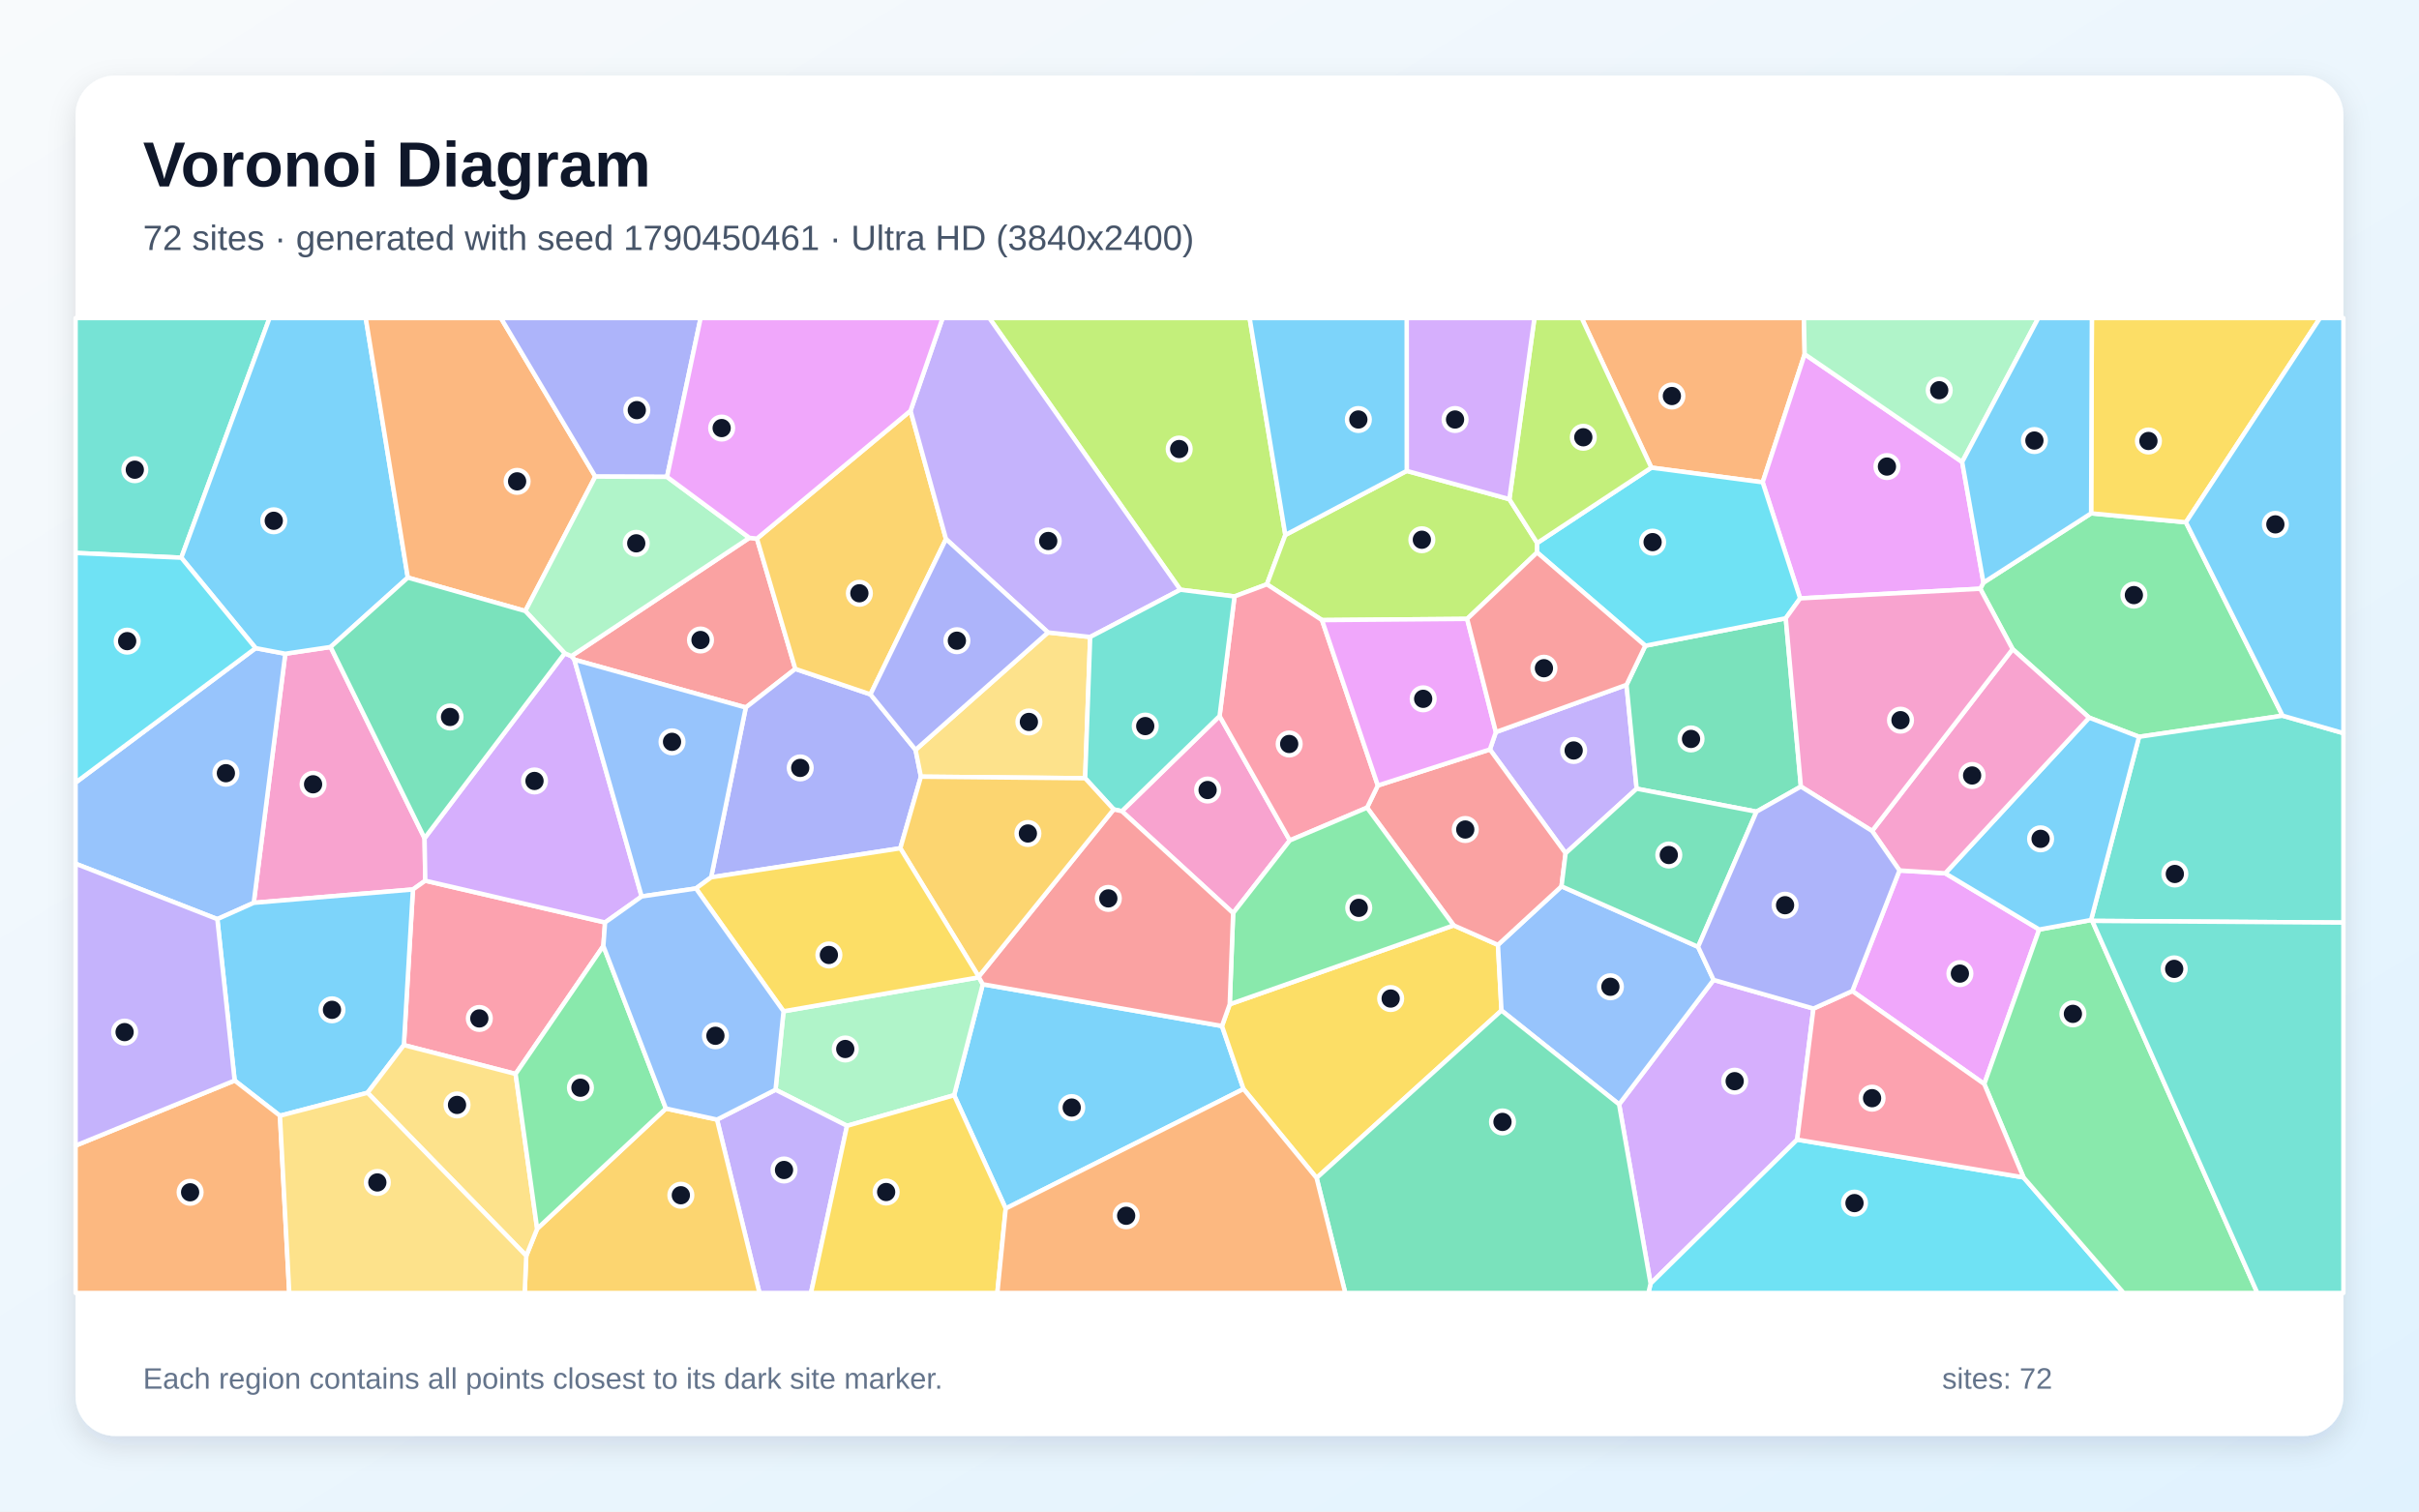
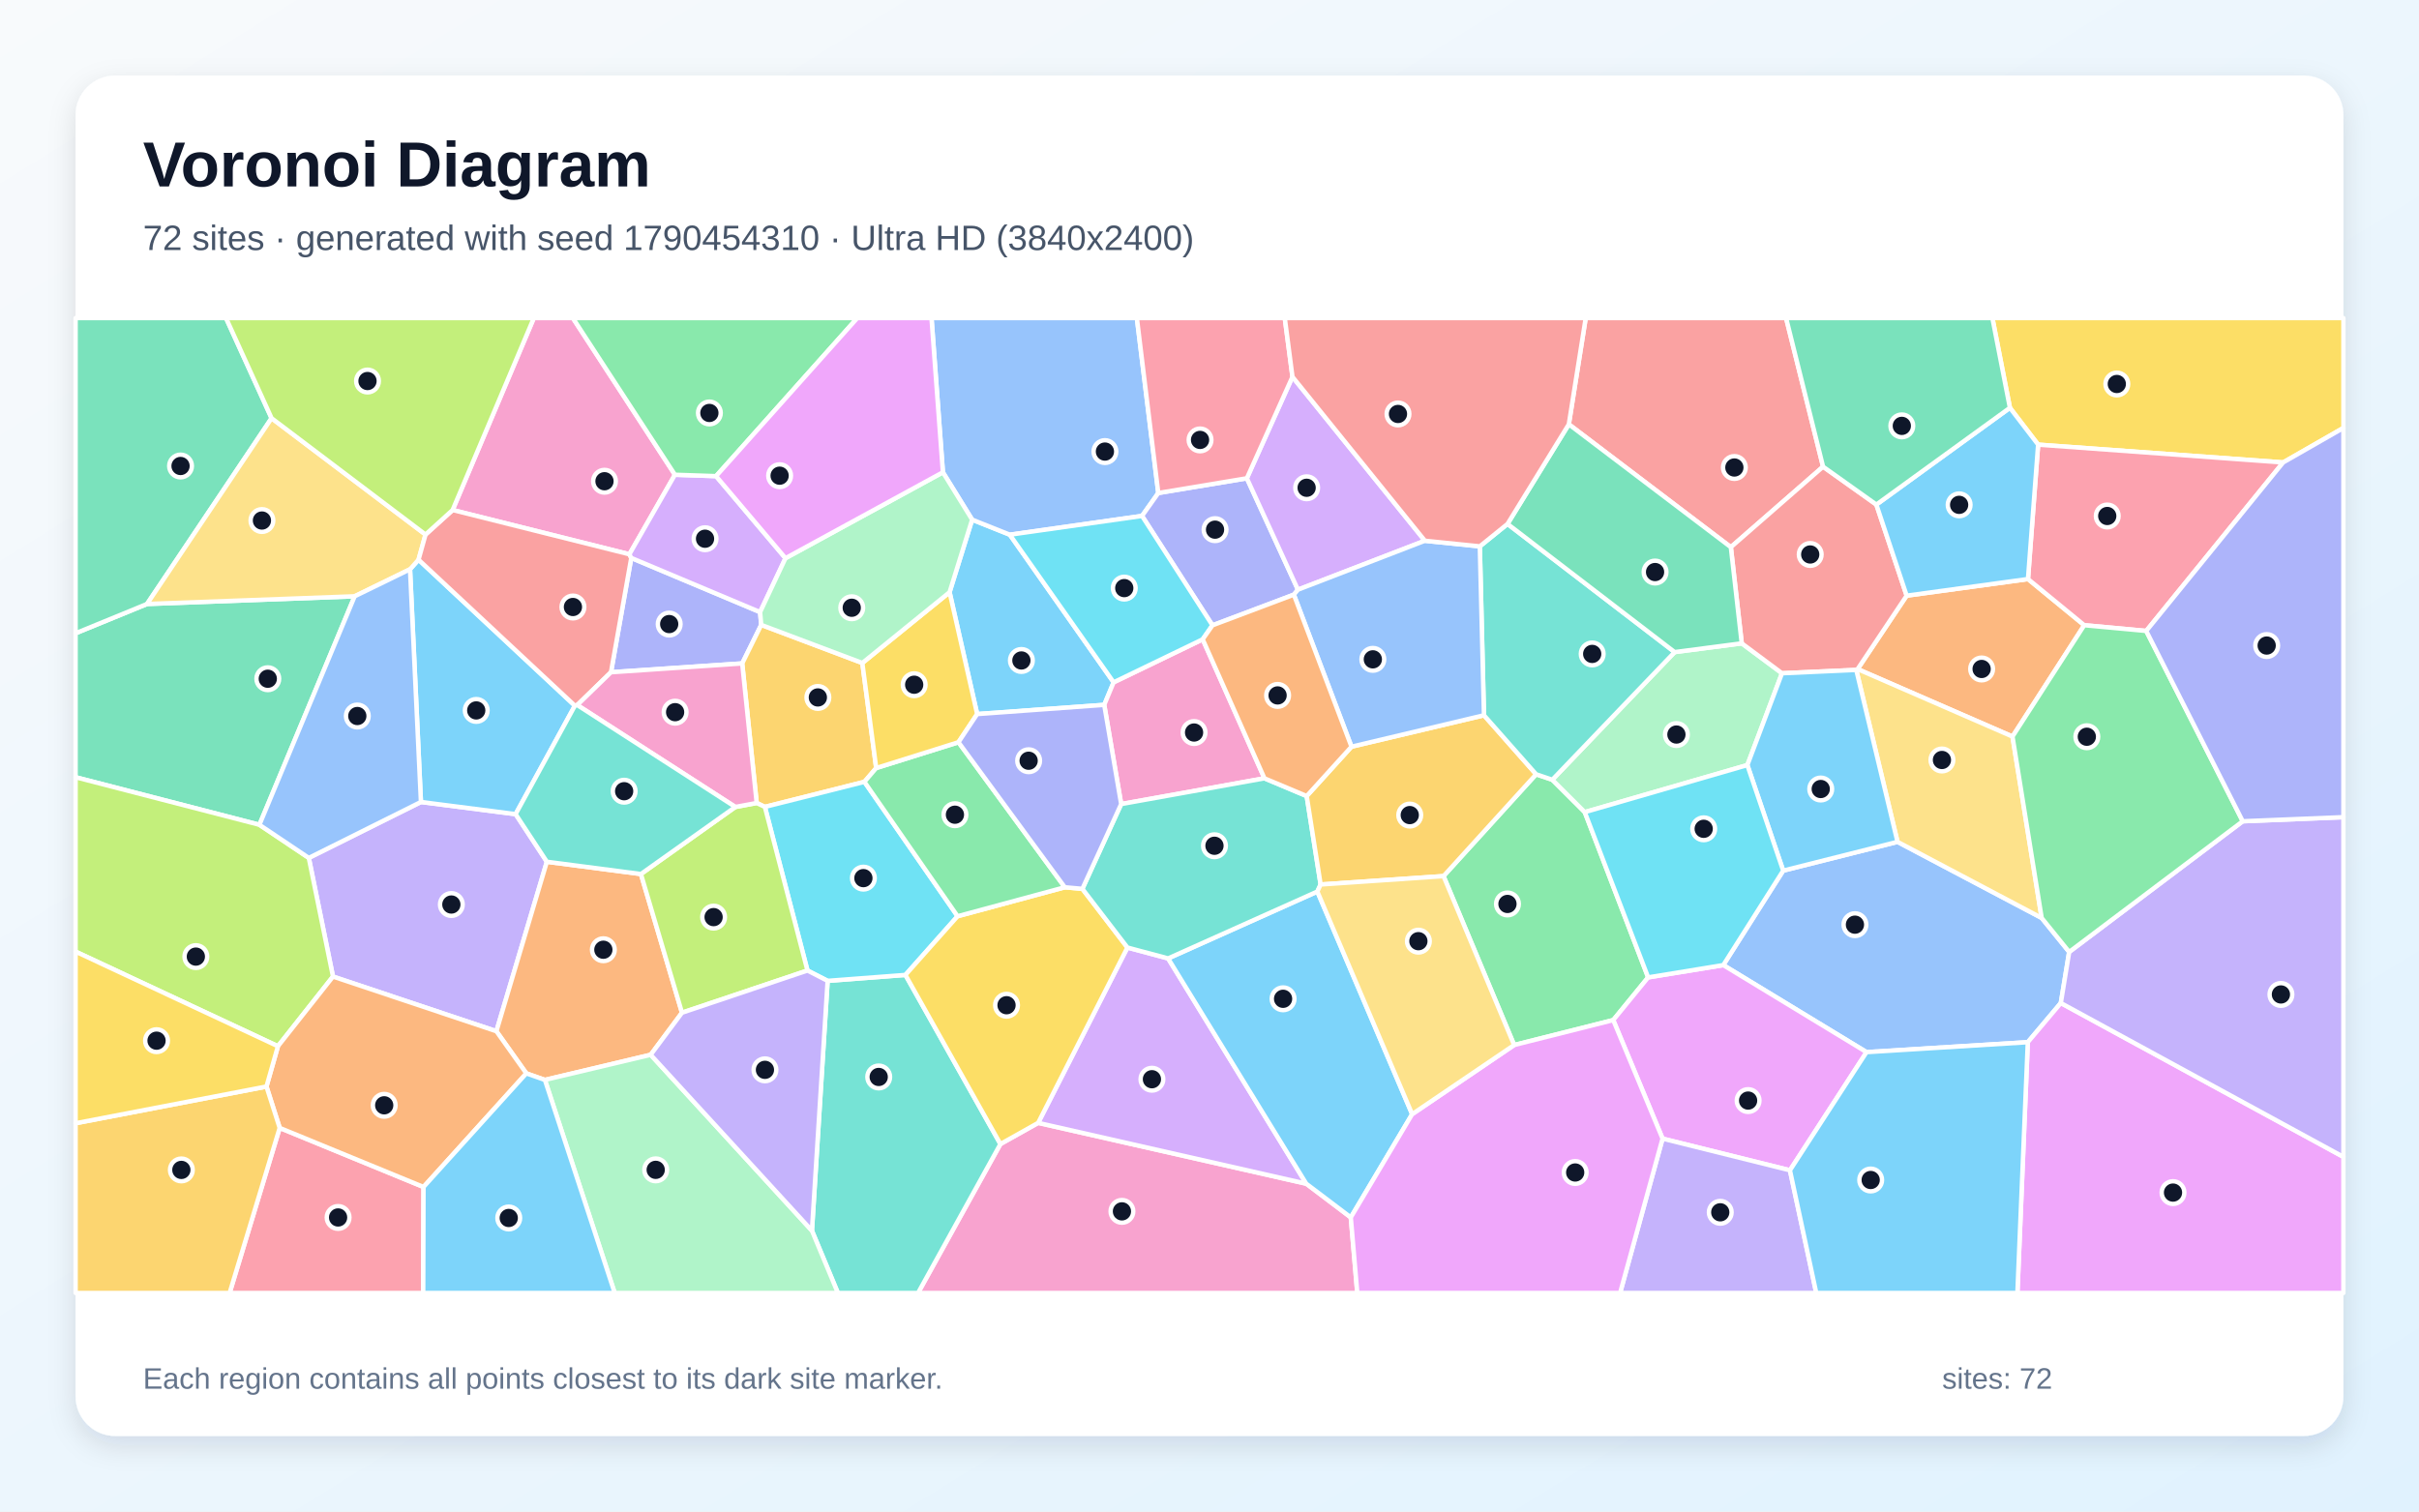
<svg xmlns="http://www.w3.org/2000/svg" width="3840" height="2400" viewBox="0 0 3840 2400" role="img" aria-labelledby="title description">
  <defs>
    <linearGradient id="background" x1="0" y1="0" x2="1" y2="1">
      <stop stop-color="#F8FAFC" />
      <stop offset="1" stop-color="#E0F2FE" />
    </linearGradient>
    <filter id="shadow" x="-5%" y="-5%" width="110%" height="110%">
      <feDropShadow dx="0" dy="15" stdDeviation="22" flood-color="#0F172A" flood-opacity=".12" />
    </filter>
  </defs>
  <rect width="3840" height="2400" fill="url(#background)" />
  <rect x="120" y="120" width="3600" height="2160" rx="63" fill="#FFFFFF" filter="url(#shadow)" />
  <g font-family="Arial, sans-serif">
    <text x="227" y="296" font-size="101" font-weight="700" fill="#0F172A">Voronoi Diagram</text>
-     <text x="227" y="397" font-size="56" fill="#475569">72 sites · generated with seed 1790450461 · Ultra HD (3840x2400)</text>
+     <text x="227" y="397" font-size="56" fill="#475569">72 sites · generated with seed 1790454310 · Ultra HD (3840x2400)</text>
  </g>
  <g stroke="#FFFFFF" stroke-width="7" stroke-linejoin="round">
-     <polygon points="1596.5,1918.9 1514.6,1739.0 1560.1,1562.8 1939.8,1629.1 1974.0,1729.1" fill="#38BDF8" fill-opacity="0.65" />
-     <polygon points="2582.0,1087.4 2598.1,1252.3 2485.3,1354.8 2365.1,1190.0 2374.6,1162.4" fill="#A78BFA" fill-opacity="0.65" />
-     <polygon points="674.0,1330.9 675.1,1398.4 655.5,1412.3 402.8,1433.5 452.9,1038.0 524.8,1027.3" fill="#F472B6" fill-opacity="0.65" />
-     <polygon points="2864.8,562.4 2798.1,765.8 2621.4,742.5 2510.8,505.0 2863.6,505.0" fill="#FB923C" fill-opacity="0.65" />
-     <polygon points="2090.0,1870.4 1974.0,1729.1 1939.8,1629.1 1952.1,1594.6 2307.6,1469.3 2377.9,1500.3 2383.5,1604.5" fill="#FACC15" fill-opacity="0.65" />
-     <polygon points="3623.5,1136.4 3395.6,1169.9 3316.4,1139.5 3194.9,1030.7 3143.5,934.8 3148.6,925.1 3319.5,815.1 3470.0,829.3" fill="#4ADE80" fill-opacity="0.65" />
-     <polygon points="287.8,885.5 120.0,878.0 120.0,505.0 427.9,505.0" fill="#2DD4BF" fill-opacity="0.65" />
-     <polygon points="345.0,1459.4 120.0,1371.4 120.0,1242.6 405.8,1029.1 452.9,1038.0 402.8,1433.5" fill="#60A5FA" fill-opacity="0.65" />
-     <polygon points="3015.3,1382.1 3087.9,1386.6 3237.1,1475.9 3149.9,1721.2 2940.4,1573.6" fill="#E879F9" fill-opacity="0.65" />
-     <polygon points="2858.8,1248.9 2788.3,1288.8 2598.1,1252.3 2582.0,1087.4 2611.8,1025.3 2834.8,981.7" fill="#34D399" fill-opacity="0.65" />
-     <polygon points="911.7,1047.4 907.0,1041.8 1189.6,854.0 1201.6,855.2 1262.5,1062.1 1183.9,1123.4" fill="#F87171" fill-opacity="0.65" />
-     <polygon points="1453.4,1190.6 1461.9,1233.2 1429.2,1346.9 1128.9,1393.0 1183.9,1123.4 1262.5,1062.1 1381.8,1102.5" fill="#818CF8" fill-opacity="0.65" />
-     <polygon points="1445.4,652.2 1501.7,855.9 1381.8,1102.5 1262.5,1062.1 1201.6,855.2" fill="#FBBF24" fill-opacity="0.65" />
-     <polygon points="2040.4,849.4 2011.1,927.8 1959.7,947.0 1873.7,936.4 1570.5,505.0 1983.7,505.0" fill="#A3E635" fill-opacity="0.65" />
-     <polygon points="2570.2,1753.5 2720.2,1555.9 2878.7,1601.4 2852.9,1809.5 2620.2,2038.1" fill="#C084FC" fill-opacity="0.65" />
-     <polygon points="957.8,1502.0 818.5,1705.2 641.1,1659.4 655.5,1412.3 675.1,1398.4 960.5,1464.7" fill="#FB7185" fill-opacity="0.65" />
-     <polygon points="2620.2,2038.1 2852.9,1809.5 3212.2,1869.5 3371.2,2053.0 2616.7,2053.0" fill="#22D3EE" fill-opacity="0.65" />
-     <polygon points="1344.6,1787.6 1231.1,1730.3 1243.8,1605.7 1553.9,1551.8 1560.1,1562.8 1514.6,1739.0" fill="#86EFAC" fill-opacity="0.65" />
-     <polygon points="1663.6,1004.2 1730.6,1011.4 1722.6,1235.7 1461.9,1233.2 1453.4,1190.6" fill="#FCD34D" fill-opacity="0.65" />
-     <polygon points="647.4,917.1 524.8,1027.3 452.9,1038.0 405.8,1029.1 287.8,885.5 427.9,505.0 580.6,505.0" fill="#38BDF8" fill-opacity="0.65" />
-     <polygon points="444.4,1771.6 372.5,1715.7 345.0,1459.4 402.8,1433.5 655.5,1412.3 641.1,1659.4 583.5,1735.1" fill="#38BDF8" fill-opacity="0.65" />
-     <polygon points="1138.2,1777.7 1231.1,1730.3 1344.6,1787.6 1287.4,2053.0 1205.6,2053.0" fill="#A78BFA" fill-opacity="0.65" />
-     <polygon points="1780.9,1288.0 1936.0,1136.9 2047.5,1334.4 1957.5,1449.8" fill="#F472B6" fill-opacity="0.65" />
-     <polygon points="945.0,756.7 833.9,970.2 647.4,917.1 580.6,505.0 795.2,505.0" fill="#FB923C" fill-opacity="0.65" />
-     <polygon points="3470.0,829.3 3319.5,815.1 3320.7,505.0 3682.9,505.0" fill="#FACC15" fill-opacity="0.65" />
-     <polygon points="3212.2,1869.5 3149.9,1721.2 3237.1,1475.9 3319.4,1460.8 3321.3,1462.2 3583.4,2053.0 3371.2,2053.0" fill="#4ADE80" fill-opacity="0.65" />
-     <polygon points="3321.3,1462.2 3319.4,1460.8 3395.6,1169.9 3623.5,1136.4 3720.0,1164.1 3720.0,1464.9" fill="#2DD4BF" fill-opacity="0.65" />
-     <polygon points="2695.6,1503.4 2720.2,1555.9 2570.2,1753.5 2383.5,1604.5 2377.9,1500.3 2478.8,1407.3" fill="#60A5FA" fill-opacity="0.65" />
-     <polygon points="3114.8,733.5 3148.6,925.1 3143.5,934.8 2857.6,950.1 2798.1,765.8 2864.8,562.4" fill="#E879F9" fill-opacity="0.65" />
-     <polygon points="2090.0,1870.4 2383.5,1604.5 2570.2,1753.5 2620.2,2038.1 2616.7,2053.0 2135.5,2053.0" fill="#34D399" fill-opacity="0.65" />
-     <polygon points="2478.8,1407.3 2377.9,1500.3 2307.6,1469.3 2170.1,1282.4 2187.2,1247.2 2365.1,1190.0 2485.3,1354.8" fill="#F87171" fill-opacity="0.65" />
-     <polygon points="1058.9,757.2 945.0,756.7 795.2,505.0 1112.2,505.0" fill="#818CF8" fill-opacity="0.65" />
-     <polygon points="835.4,1993.9 852.7,1951.0 1057.1,1760.1 1138.2,1777.7 1205.6,2053.0 832.9,2053.0" fill="#FBBF24" fill-opacity="0.65" />
-     <polygon points="2233.1,747.7 2396.0,792.6 2440.2,862.2 2440.1,877.2 2329.0,982.7 2098.6,984.6 2011.1,927.8 2040.4,849.4" fill="#A3E635" fill-opacity="0.65" />
-     <polygon points="1018.6,1423.4 960.5,1464.7 675.1,1398.4 674.0,1330.9 896.4,1037.3 907.0,1041.8 911.7,1047.4" fill="#C084FC" fill-opacity="0.65" />
-     <polygon points="2047.5,1334.4 1936.0,1136.9 1959.7,947.0 2011.1,927.8 2098.6,984.6 2187.2,1247.2 2170.1,1282.4" fill="#FB7185" fill-opacity="0.65" />
-     <polygon points="2857.6,950.1 2834.8,981.7 2611.8,1025.3 2440.1,877.2 2440.2,862.2 2621.4,742.5 2798.1,765.8" fill="#22D3EE" fill-opacity="0.65" />
-     <polygon points="1058.9,757.2 1189.6,854.0 907.0,1041.8 896.4,1037.3 833.9,970.2 945.0,756.7" fill="#86EFAC" fill-opacity="0.65" />
-     <polygon points="583.5,1735.1 641.1,1659.4 818.5,1705.2 852.7,1951.0 835.4,1993.9" fill="#FCD34D" fill-opacity="0.65" />
-     <polygon points="3319.4,1460.8 3237.1,1475.9 3087.9,1386.6 3316.4,1139.5 3395.6,1169.9" fill="#38BDF8" fill-opacity="0.65" />
-     <polygon points="3623.5,1136.4 3470.0,829.3 3682.9,505.0 3720.0,505.0 3720.0,1164.1" fill="#38BDF8" fill-opacity="0.65" />
-     <polygon points="1873.7,936.4 1730.6,1011.4 1663.6,1004.2 1501.7,855.9 1445.4,652.2 1496.3,505.0 1570.5,505.0" fill="#A78BFA" fill-opacity="0.65" />
-     <polygon points="3087.9,1386.6 3015.3,1382.1 2971.8,1319.4 3194.9,1030.7 3316.4,1139.5" fill="#F472B6" fill-opacity="0.65" />
-     <polygon points="120.0,1819.0 372.5,1715.7 444.4,1771.6 459.2,2053.0 120.0,2053.0" fill="#FB923C" fill-opacity="0.65" />
-     <polygon points="1344.6,1787.6 1514.6,1739.0 1596.5,1918.9 1583.2,2053.0 1287.4,2053.0" fill="#FACC15" fill-opacity="0.65" />
-     <polygon points="2170.1,1282.4 2307.6,1469.3 1952.1,1594.6 1957.5,1449.8 2047.5,1334.4" fill="#4ADE80" fill-opacity="0.65" />
-     <polygon points="1936.0,1136.9 1780.9,1288.0 1767.9,1285.2 1722.6,1235.7 1730.6,1011.4 1873.7,936.4 1959.7,947.0" fill="#2DD4BF" fill-opacity="0.65" />
-     <polygon points="1104.8,1410.7 1018.6,1423.4 911.7,1047.4 1183.9,1123.4 1128.9,1393.0" fill="#60A5FA" fill-opacity="0.65" />
-     <polygon points="1445.4,652.2 1201.6,855.2 1189.6,854.0 1058.9,757.2 1112.2,505.0 1496.3,505.0" fill="#E879F9" fill-opacity="0.65" />
-     <polygon points="2788.3,1288.8 2695.6,1503.4 2478.8,1407.3 2485.3,1354.8 2598.1,1252.3" fill="#34D399" fill-opacity="0.65" />
-     <polygon points="1553.9,1551.8 1553.6,1550.7 1767.9,1285.2 1780.9,1288.0 1957.5,1449.8 1952.1,1594.6 1939.8,1629.1 1560.1,1562.8" fill="#F87171" fill-opacity="0.65" />
-     <polygon points="1663.6,1004.2 1453.4,1190.6 1381.8,1102.5 1501.7,855.9" fill="#818CF8" fill-opacity="0.65" />
-     <polygon points="1722.6,1235.7 1767.9,1285.2 1553.6,1550.7 1429.2,1346.9 1461.9,1233.2" fill="#FBBF24" fill-opacity="0.65" />
-     <polygon points="2621.4,742.5 2440.2,862.2 2396.0,792.6 2435.8,505.0 2510.8,505.0" fill="#A3E635" fill-opacity="0.65" />
-     <polygon points="2396.0,792.6 2233.1,747.7 2233.0,505.0 2435.8,505.0" fill="#C084FC" fill-opacity="0.65" />
-     <polygon points="3212.2,1869.5 2852.9,1809.5 2878.7,1601.4 2940.4,1573.6 3149.9,1721.2" fill="#FB7185" fill-opacity="0.65" />
-     <polygon points="287.8,885.5 405.8,1029.1 120.0,1242.6 120.0,878.0" fill="#22D3EE" fill-opacity="0.65" />
-     <polygon points="3114.8,733.5 2864.8,562.4 2863.6,505.0 3235.7,505.0" fill="#86EFAC" fill-opacity="0.65" />
-     <polygon points="444.4,1771.6 583.5,1735.1 835.4,1993.9 832.9,2053.0 459.2,2053.0" fill="#FCD34D" fill-opacity="0.65" />
-     <polygon points="2233.1,747.7 2040.4,849.4 1983.7,505.0 2233.0,505.0" fill="#38BDF8" fill-opacity="0.65" />
-     <polygon points="3319.5,815.1 3148.6,925.1 3114.8,733.5 3235.7,505.0 3320.7,505.0" fill="#38BDF8" fill-opacity="0.65" />
-     <polygon points="120.0,1819.0 120.0,1371.4 345.0,1459.4 372.5,1715.7" fill="#A78BFA" fill-opacity="0.65" />
-     <polygon points="2971.8,1319.4 2858.8,1248.9 2834.8,981.7 2857.6,950.1 3143.5,934.8 3194.9,1030.7" fill="#F472B6" fill-opacity="0.65" />
-     <polygon points="1596.5,1918.9 1974.0,1729.1 2090.0,1870.4 2135.5,2053.0 1583.2,2053.0" fill="#FB923C" fill-opacity="0.65" />
-     <polygon points="1553.6,1550.7 1553.9,1551.8 1243.8,1605.7 1104.8,1410.7 1128.9,1393.0 1429.2,1346.9" fill="#FACC15" fill-opacity="0.65" />
-     <polygon points="818.5,1705.2 957.8,1502.0 1057.1,1760.1 852.7,1951.0" fill="#4ADE80" fill-opacity="0.65" />
-     <polygon points="3321.3,1462.2 3720.0,1464.9 3720.0,2053.0 3583.4,2053.0" fill="#2DD4BF" fill-opacity="0.65" />
-     <polygon points="1138.2,1777.7 1057.1,1760.1 957.8,1502.0 960.5,1464.7 1018.6,1423.4 1104.8,1410.7 1243.8,1605.7 1231.1,1730.3" fill="#60A5FA" fill-opacity="0.65" />
-     <polygon points="2187.2,1247.2 2098.6,984.6 2329.0,982.7 2374.6,1162.4 2365.1,1190.0" fill="#E879F9" fill-opacity="0.65" />
-     <polygon points="896.4,1037.3 674.0,1330.9 524.8,1027.3 647.4,917.1 833.9,970.2" fill="#34D399" fill-opacity="0.65" />
-     <polygon points="2329.0,982.7 2440.1,877.2 2611.8,1025.3 2582.0,1087.4 2374.6,1162.4" fill="#F87171" fill-opacity="0.65" />
-     <polygon points="2878.7,1601.4 2720.2,1555.9 2695.6,1503.4 2788.3,1288.8 2858.8,1248.9 2971.8,1319.4 3015.3,1382.1 2940.4,1573.6" fill="#818CF8" fill-opacity="0.65" />
+     <polygon points="1551.2,1133.8 1507.4,940.3 1543.2,825.1 1603.0,849.0 1767.8,1083.4 1752.9,1119.2" fill="#38BDF8" fill-opacity="0.65" />
+     <polygon points="868.1,1368.3 788.0,1637.4 528.6,1550.6 490.2,1362.2 668.2,1273.4 818.5,1292.7" fill="#A78BFA" fill-opacity="0.65" />
+     <polygon points="1588.1,1816.5 1648.0,1782.9 2073.6,1879.5 2144.3,1933.0 2154.6,2053.0 1457.3,2053.0" fill="#F472B6" fill-opacity="0.65" />
+     <polygon points="3219.3,919.4 3308.6,992.7 3194.7,1169.5 2948.8,1062.4 3026.7,945.8" fill="#FB923C" fill-opacity="0.65" />
+     <polygon points="3624.3,734.3 3235.4,706.0 3190.6,647.5 3162.8,505.0 3720.0,505.0 3720.0,679.5" fill="#FACC15" fill-opacity="0.65" />
+     <polygon points="2616.3,1551.9 2560.9,1619.7 2403.6,1659.3 2291.5,1391.1 2438.5,1229.4 2464.2,1238.1 2515.7,1289.5" fill="#4ADE80" fill-opacity="0.65" />
+     <polygon points="1288.9,1954.1 1313.8,1557.4 1437.3,1548.0 1588.1,1816.5 1457.3,2053.0 1330.1,2053.0" fill="#2DD4BF" fill-opacity="0.65" />
+     <polygon points="2963.0,1670.6 2735.6,1532.4 2830.7,1382.4 3012.2,1336.7 3241.0,1457.5 3284.7,1511.5 3271.4,1592.6 3219.0,1654.8" fill="#60A5FA" fill-opacity="0.65" />
+     <polygon points="3219.0,1654.8 3271.4,1592.6 3720.0,1836.9 3720.0,2053.0 3202.5,2053.0" fill="#E879F9" fill-opacity="0.65" />
+     <polygon points="233.4,959.0 563.0,946.8 411.8,1309.6 120.0,1234.1 120.0,1005.5" fill="#34D399" fill-opacity="0.65" />
+     <polygon points="2894.0,741.0 2747.6,868.8 2490.4,673.7 2517.2,505.0 2835.3,505.0" fill="#F87171" fill-opacity="0.65" />
+     <polygon points="969.9,1067.4 1002.1,885.9 1206.6,971.9 1208.4,992.2 1178.2,1053.4" fill="#818CF8" fill-opacity="0.65" />
+     <polygon points="1368.9,1052.7 1390.9,1219.5 1372.2,1241.4 1214.2,1281.2 1201.2,1275.0 1178.2,1053.4 1208.4,992.2" fill="#FBBF24" fill-opacity="0.65" />
+     <polygon points="441.2,1661.2 120.0,1511.0 120.0,1234.1 411.8,1309.6 490.2,1362.2 528.6,1550.6" fill="#A3E635" fill-opacity="0.65" />
+     <polygon points="1789.7,1504.5 1854.3,1521.8 2073.6,1879.5 1648.0,1782.9" fill="#C084FC" fill-opacity="0.65" />
+     <polygon points="444.0,1790.9 672.3,1884.7 671.8,2053.0 364.5,2053.0" fill="#FB7185" fill-opacity="0.65" />
+     <polygon points="1520.1,1454.8 1437.3,1548.0 1313.8,1557.4 1281.8,1541.0 1214.2,1281.2 1372.2,1241.4" fill="#22D3EE" fill-opacity="0.65" />
+     <polygon points="2658.4,1035.4 2764.9,1021.5 2828.8,1069.0 2773.8,1214.8 2515.7,1289.5 2464.2,1238.1" fill="#86EFAC" fill-opacity="0.65" />
+     <polygon points="3241.0,1457.5 3012.2,1336.7 2946.7,1063.7 2948.8,1062.4 3194.7,1169.5" fill="#FCD34D" fill-opacity="0.65" />
+     <polygon points="2241.7,1769.1 2144.3,1933.0 2073.6,1879.5 1854.3,1521.8 2091.2,1415.6" fill="#38BDF8" fill-opacity="0.65" />
+     <polygon points="650.9,903.9 664.4,888.7 912.6,1120.5 818.5,1292.7 668.2,1273.4" fill="#38BDF8" fill-opacity="0.65" />
+     <polygon points="3271.4,1592.6 3284.7,1511.5 3560.2,1304.0 3720.0,1297.5 3720.0,1836.9" fill="#A78BFA" fill-opacity="0.65" />
+     <polygon points="1909.2,1015.1 2007.2,1235.8 1779.8,1276.7 1752.9,1119.2 1767.8,1083.4" fill="#F472B6" fill-opacity="0.65" />
+     <polygon points="1032.9,1674.8 865.0,1714.7 835.5,1704.3 788.0,1637.4 868.1,1368.3 1017.4,1387.8 1082.6,1608.0" fill="#FB923C" fill-opacity="0.65" />
+     <polygon points="1437.3,1548.0 1520.1,1454.8 1690.3,1408.8 1718.2,1411.3 1789.7,1504.5 1648.0,1782.9 1588.1,1816.5" fill="#FACC15" fill-opacity="0.65" />
+     <polygon points="1690.3,1408.8 1520.1,1454.8 1372.2,1241.4 1390.9,1219.5 1521.5,1178.5" fill="#4ADE80" fill-opacity="0.65" />
+     <polygon points="1779.8,1276.7 2007.2,1235.8 2074.3,1264.0 2096.4,1404.4 2091.2,1415.6 1854.3,1521.8 1789.7,1504.5 1718.2,1411.3" fill="#2DD4BF" fill-opacity="0.65" />
+     <polygon points="1838.7,782.8 1812.9,819.2 1603.0,849.0 1543.2,825.1 1496.8,749.9 1478.7,505.0 1804.7,505.0" fill="#60A5FA" fill-opacity="0.65" />
+     <polygon points="2841.4,1858.2 2639.2,1807.9 2560.9,1619.7 2616.3,1551.9 2735.6,1532.4 2963.0,1670.6" fill="#E879F9" fill-opacity="0.65" />
+     <polygon points="431.1,664.0 233.4,959.0 120.0,1005.5 120.0,505.0 358.8,505.0" fill="#34D399" fill-opacity="0.65" />
+     <polygon points="2946.7,1063.7 2828.8,1069.0 2764.9,1021.5 2747.6,868.8 2894.0,741.0 2978.6,801.2 3026.7,945.8 2948.8,1062.4" fill="#F87171" fill-opacity="0.65" />
+     <polygon points="1979.3,759.4 2060.4,936.3 2053.9,944.2 1924.7,992.9 1812.9,819.2 1838.7,782.8" fill="#818CF8" fill-opacity="0.65" />
+     <polygon points="2096.4,1404.4 2074.3,1264.0 2145.4,1185.6 2355.7,1135.7 2438.5,1229.4 2291.5,1391.1" fill="#FBBF24" fill-opacity="0.65" />
+     <polygon points="1167.3,1281.3 1201.2,1275.0 1214.2,1281.2 1281.8,1541.0 1082.6,1608.0 1017.4,1387.8" fill="#A3E635" fill-opacity="0.65" />
+     <polygon points="2261.9,858.6 2060.4,936.3 1979.3,759.4 2051.7,598.3" fill="#C084FC" fill-opacity="0.65" />
+     <polygon points="3407.0,1001.8 3308.6,992.7 3219.3,919.4 3235.4,706.0 3624.3,734.3" fill="#FB7185" fill-opacity="0.65" />
+     <polygon points="1812.9,819.2 1924.7,992.9 1909.2,1015.1 1767.8,1083.4 1603.0,849.0" fill="#22D3EE" fill-opacity="0.65" />
+     <polygon points="865.0,1714.7 1032.9,1674.8 1288.9,1954.1 1330.1,2053.0 975.8,2053.0" fill="#86EFAC" fill-opacity="0.65" />
+     <polygon points="675.5,848.8 664.4,888.7 650.9,903.9 563.0,946.8 233.4,959.0 431.1,664.0" fill="#FCD34D" fill-opacity="0.65" />
+     <polygon points="3190.6,647.5 3235.4,706.0 3219.3,919.4 3026.7,945.8 2978.6,801.2" fill="#38BDF8" fill-opacity="0.65" />
+     <polygon points="2946.7,1063.7 3012.2,1336.7 2830.7,1382.4 2773.8,1214.8 2828.8,1069.0" fill="#38BDF8" fill-opacity="0.65" />
+     <polygon points="2639.2,1807.9 2841.4,1858.2 2883.2,2053.0 2571.8,2053.0" fill="#A78BFA" fill-opacity="0.65" />
+     <polygon points="1071.4,753.8 999.1,880.1 718.5,809.8 847.4,505.0 909.4,505.0" fill="#F472B6" fill-opacity="0.65" />
+     <polygon points="672.3,1884.7 444.0,1790.9 423.0,1725.2 441.2,1661.2 528.6,1550.6 788.0,1637.4 835.5,1704.3" fill="#FB923C" fill-opacity="0.65" />
+     <polygon points="1521.5,1178.5 1390.9,1219.5 1368.9,1052.7 1507.4,940.3 1551.2,1133.8" fill="#FACC15" fill-opacity="0.65" />
+     <polygon points="3560.2,1304.0 3284.7,1511.5 3241.0,1457.5 3194.7,1169.5 3308.6,992.7 3407.0,1001.8" fill="#4ADE80" fill-opacity="0.65" />
+     <polygon points="2355.7,1135.7 2349.1,867.5 2393.1,831.9 2658.4,1035.4 2464.2,1238.1 2438.5,1229.4" fill="#2DD4BF" fill-opacity="0.65" />
+     <polygon points="2053.9,944.2 2060.4,936.3 2261.9,858.6 2349.1,867.5 2355.7,1135.7 2145.4,1185.6" fill="#60A5FA" fill-opacity="0.65" />
+     <polygon points="2144.3,1933.0 2241.7,1769.1 2403.6,1659.3 2560.9,1619.7 2639.2,1807.9 2571.8,2053.0 2154.6,2053.0" fill="#E879F9" fill-opacity="0.65" />
+     <polygon points="3190.6,647.5 2978.6,801.2 2894.0,741.0 2835.3,505.0 3162.8,505.0" fill="#34D399" fill-opacity="0.65" />
+     <polygon points="718.5,809.8 999.1,880.1 1002.1,885.9 969.9,1067.4 916.3,1119.5 912.6,1120.5 664.4,888.7 675.5,848.8" fill="#F87171" fill-opacity="0.65" />
+     <polygon points="3560.2,1304.0 3407.0,1001.8 3624.3,734.3 3720.0,679.5 3720.0,1297.5" fill="#818CF8" fill-opacity="0.65" />
+     <polygon points="120.0,1783.5 423.0,1725.2 444.0,1790.9 364.5,2053.0 120.0,2053.0" fill="#FBBF24" fill-opacity="0.65" />
+     <polygon points="718.5,809.8 675.5,848.8 431.1,664.0 358.8,505.0 847.4,505.0" fill="#A3E635" fill-opacity="0.65" />
+     <polygon points="1136.7,756.0 1246.9,886.3 1206.6,971.9 1002.1,885.9 999.1,880.1 1071.4,753.8" fill="#C084FC" fill-opacity="0.65" />
+     <polygon points="2051.7,598.3 1979.3,759.4 1838.7,782.8 1804.7,505.0 2039.5,505.0" fill="#FB7185" fill-opacity="0.65" />
+     <polygon points="2830.7,1382.4 2735.6,1532.4 2616.3,1551.9 2515.7,1289.5 2773.8,1214.8" fill="#22D3EE" fill-opacity="0.65" />
+     <polygon points="1368.9,1052.7 1208.4,992.2 1206.6,971.9 1246.9,886.3 1496.8,749.9 1543.2,825.1 1507.4,940.3" fill="#86EFAC" fill-opacity="0.65" />
+     <polygon points="2241.7,1769.1 2091.2,1415.6 2096.4,1404.4 2291.5,1391.1 2403.6,1659.3" fill="#FCD34D" fill-opacity="0.65" />
+     <polygon points="672.3,1884.7 835.5,1704.3 865.0,1714.7 975.8,2053.0 671.8,2053.0" fill="#38BDF8" fill-opacity="0.65" />
+     <polygon points="2841.4,1858.2 2963.0,1670.6 3219.0,1654.8 3202.5,2053.0 2883.2,2053.0" fill="#38BDF8" fill-opacity="0.65" />
+     <polygon points="1032.9,1674.8 1082.6,1608.0 1281.8,1541.0 1313.8,1557.4 1288.9,1954.1" fill="#A78BFA" fill-opacity="0.65" />
+     <polygon points="1201.2,1275.0 1167.3,1281.3 916.3,1119.5 969.9,1067.4 1178.2,1053.4" fill="#F472B6" fill-opacity="0.65" />
+     <polygon points="1924.7,992.9 2053.9,944.2 2145.4,1185.6 2074.3,1264.0 2007.2,1235.8 1909.2,1015.1" fill="#FB923C" fill-opacity="0.65" />
+     <polygon points="120.0,1783.5 120.0,1511.0 441.2,1661.2 423.0,1725.2" fill="#FACC15" fill-opacity="0.65" />
+     <polygon points="1136.7,756.0 1071.4,753.8 909.4,505.0 1360.9,505.0" fill="#4ADE80" fill-opacity="0.65" />
+     <polygon points="1167.3,1281.3 1017.4,1387.8 868.1,1368.3 818.5,1292.7 912.6,1120.5 916.3,1119.5" fill="#2DD4BF" fill-opacity="0.65" />
+     <polygon points="650.9,903.9 668.2,1273.4 490.2,1362.2 411.8,1309.6 563.0,946.8" fill="#60A5FA" fill-opacity="0.65" />
+     <polygon points="1246.9,886.3 1136.7,756.0 1360.9,505.0 1478.7,505.0 1496.8,749.9" fill="#E879F9" fill-opacity="0.65" />
+     <polygon points="2393.1,831.9 2490.4,673.7 2747.6,868.8 2764.9,1021.5 2658.4,1035.4" fill="#34D399" fill-opacity="0.65" />
+     <polygon points="2490.4,673.7 2393.1,831.9 2349.1,867.5 2261.9,858.6 2051.7,598.3 2039.5,505.0 2517.2,505.0" fill="#F87171" fill-opacity="0.65" />
+     <polygon points="1779.8,1276.7 1718.2,1411.3 1690.3,1408.8 1521.5,1178.5 1551.2,1133.8 1752.9,1119.2" fill="#818CF8" fill-opacity="0.65" />
  </g>
  <g>
-     <circle cx="1701.3" cy="1758.6" r="18" fill="#0F172A" stroke="#FFFFFF" stroke-width="7" />
-     <circle cx="2498.1" cy="1191.6" r="18" fill="#0F172A" stroke="#FFFFFF" stroke-width="7" />
-     <circle cx="497.0" cy="1245.3" r="18" fill="#0F172A" stroke="#FFFFFF" stroke-width="7" />
-     <circle cx="2654.0" cy="628.8" r="18" fill="#0F172A" stroke="#FFFFFF" stroke-width="7" />
-     <circle cx="2207.6" cy="1585.5" r="18" fill="#0F172A" stroke="#FFFFFF" stroke-width="7" />
-     <circle cx="3387.4" cy="944.9" r="18" fill="#0F172A" stroke="#FFFFFF" stroke-width="7" />
-     <circle cx="214.0" cy="745.8" r="18" fill="#0F172A" stroke="#FFFFFF" stroke-width="7" />
-     <circle cx="358.6" cy="1227.7" r="18" fill="#0F172A" stroke="#FFFFFF" stroke-width="7" />
-     <circle cx="3111.2" cy="1545.9" r="18" fill="#0F172A" stroke="#FFFFFF" stroke-width="7" />
-     <circle cx="2684.4" cy="1173.3" r="18" fill="#0F172A" stroke="#FFFFFF" stroke-width="7" />
-     <circle cx="1112.0" cy="1016.2" r="18" fill="#0F172A" stroke="#FFFFFF" stroke-width="7" />
-     <circle cx="1270.3" cy="1219.3" r="18" fill="#0F172A" stroke="#FFFFFF" stroke-width="7" />
-     <circle cx="1364.2" cy="942.0" r="18" fill="#0F172A" stroke="#FFFFFF" stroke-width="7" />
-     <circle cx="1871.9" cy="713.0" r="18" fill="#0F172A" stroke="#FFFFFF" stroke-width="7" />
-     <circle cx="2753.7" cy="1716.7" r="18" fill="#0F172A" stroke="#FFFFFF" stroke-width="7" />
-     <circle cx="760.9" cy="1617.1" r="18" fill="#0F172A" stroke="#FFFFFF" stroke-width="7" />
-     <circle cx="2943.9" cy="1910.3" r="18" fill="#0F172A" stroke="#FFFFFF" stroke-width="7" />
-     <circle cx="1341.8" cy="1665.6" r="18" fill="#0F172A" stroke="#FFFFFF" stroke-width="7" />
-     <circle cx="1633.3" cy="1146.3" r="18" fill="#0F172A" stroke="#FFFFFF" stroke-width="7" />
-     <circle cx="434.6" cy="826.9" r="18" fill="#0F172A" stroke="#FFFFFF" stroke-width="7" />
-     <circle cx="527.0" cy="1603.4" r="18" fill="#0F172A" stroke="#FFFFFF" stroke-width="7" />
-     <circle cx="1244.6" cy="1857.7" r="18" fill="#0F172A" stroke="#FFFFFF" stroke-width="7" />
-     <circle cx="1917.0" cy="1254.4" r="18" fill="#0F172A" stroke="#FFFFFF" stroke-width="7" />
-     <circle cx="820.9" cy="764.3" r="18" fill="#0F172A" stroke="#FFFFFF" stroke-width="7" />
-     <circle cx="3410.5" cy="700.2" r="18" fill="#0F172A" stroke="#FFFFFF" stroke-width="7" />
-     <circle cx="3290.6" cy="1609.8" r="18" fill="#0F172A" stroke="#FFFFFF" stroke-width="7" />
-     <circle cx="3452.4" cy="1387.7" r="18" fill="#0F172A" stroke="#FFFFFF" stroke-width="7" />
-     <circle cx="2556.4" cy="1566.8" r="18" fill="#0F172A" stroke="#FFFFFF" stroke-width="7" />
-     <circle cx="2995.4" cy="740.8" r="18" fill="#0F172A" stroke="#FFFFFF" stroke-width="7" />
-     <circle cx="2385.1" cy="1781.4" r="18" fill="#0F172A" stroke="#FFFFFF" stroke-width="7" />
-     <circle cx="2326.0" cy="1317.1" r="18" fill="#0F172A" stroke="#FFFFFF" stroke-width="7" />
-     <circle cx="1010.9" cy="651.2" r="18" fill="#0F172A" stroke="#FFFFFF" stroke-width="7" />
-     <circle cx="1080.8" cy="1897.8" r="18" fill="#0F172A" stroke="#FFFFFF" stroke-width="7" />
-     <circle cx="2257.1" cy="857.0" r="18" fill="#0F172A" stroke="#FFFFFF" stroke-width="7" />
-     <circle cx="848.5" cy="1240.0" r="18" fill="#0F172A" stroke="#FFFFFF" stroke-width="7" />
-     <circle cx="2046.5" cy="1181.3" r="18" fill="#0F172A" stroke="#FFFFFF" stroke-width="7" />
-     <circle cx="2623.4" cy="860.8" r="18" fill="#0F172A" stroke="#FFFFFF" stroke-width="7" />
-     <circle cx="1010.0" cy="862.7" r="18" fill="#0F172A" stroke="#FFFFFF" stroke-width="7" />
-     <circle cx="725.5" cy="1754.4" r="18" fill="#0F172A" stroke="#FFFFFF" stroke-width="7" />
-     <circle cx="3239.3" cy="1331.9" r="18" fill="#0F172A" stroke="#FFFFFF" stroke-width="7" />
-     <circle cx="3612.0" cy="832.6" r="18" fill="#0F172A" stroke="#FFFFFF" stroke-width="7" />
-     <circle cx="1664.0" cy="859.0" r="18" fill="#0F172A" stroke="#FFFFFF" stroke-width="7" />
-     <circle cx="3130.6" cy="1231.3" r="18" fill="#0F172A" stroke="#FFFFFF" stroke-width="7" />
-     <circle cx="301.8" cy="1893.1" r="18" fill="#0F172A" stroke="#FFFFFF" stroke-width="7" />
-     <circle cx="1406.7" cy="1892.7" r="18" fill="#0F172A" stroke="#FFFFFF" stroke-width="7" />
-     <circle cx="2156.9" cy="1441.5" r="18" fill="#0F172A" stroke="#FFFFFF" stroke-width="7" />
-     <circle cx="1818.0" cy="1152.9" r="18" fill="#0F172A" stroke="#FFFFFF" stroke-width="7" />
-     <circle cx="1066.8" cy="1177.9" r="18" fill="#0F172A" stroke="#FFFFFF" stroke-width="7" />
-     <circle cx="1145.6" cy="679.7" r="18" fill="#0F172A" stroke="#FFFFFF" stroke-width="7" />
-     <circle cx="2649.1" cy="1357.6" r="18" fill="#0F172A" stroke="#FFFFFF" stroke-width="7" />
-     <circle cx="1759.4" cy="1426.5" r="18" fill="#0F172A" stroke="#FFFFFF" stroke-width="7" />
-     <circle cx="1519.0" cy="1017.3" r="18" fill="#0F172A" stroke="#FFFFFF" stroke-width="7" />
-     <circle cx="1631.7" cy="1323.4" r="18" fill="#0F172A" stroke="#FFFFFF" stroke-width="7" />
-     <circle cx="2513.4" cy="694.3" r="18" fill="#0F172A" stroke="#FFFFFF" stroke-width="7" />
-     <circle cx="2309.8" cy="666.1" r="18" fill="#0F172A" stroke="#FFFFFF" stroke-width="7" />
-     <circle cx="2971.8" cy="1743.7" r="18" fill="#0F172A" stroke="#FFFFFF" stroke-width="7" />
-     <circle cx="201.9" cy="1018.0" r="18" fill="#0F172A" stroke="#FFFFFF" stroke-width="7" />
-     <circle cx="3078.4" cy="619.6" r="18" fill="#0F172A" stroke="#FFFFFF" stroke-width="7" />
-     <circle cx="599.0" cy="1877.5" r="18" fill="#0F172A" stroke="#FFFFFF" stroke-width="7" />
-     <circle cx="2156.3" cy="666.1" r="18" fill="#0F172A" stroke="#FFFFFF" stroke-width="7" />
-     <circle cx="3229.5" cy="699.5" r="18" fill="#0F172A" stroke="#FFFFFF" stroke-width="7" />
-     <circle cx="197.8" cy="1638.8" r="18" fill="#0F172A" stroke="#FFFFFF" stroke-width="7" />
-     <circle cx="3016.9" cy="1143.5" r="18" fill="#0F172A" stroke="#FFFFFF" stroke-width="7" />
-     <circle cx="1787.7" cy="1930.4" r="18" fill="#0F172A" stroke="#FFFFFF" stroke-width="7" />
-     <circle cx="1315.8" cy="1516.3" r="18" fill="#0F172A" stroke="#FFFFFF" stroke-width="7" />
-     <circle cx="921.4" cy="1727.1" r="18" fill="#0F172A" stroke="#FFFFFF" stroke-width="7" />
-     <circle cx="3451.4" cy="1538.4" r="18" fill="#0F172A" stroke="#FFFFFF" stroke-width="7" />
-     <circle cx="1135.7" cy="1644.6" r="18" fill="#0F172A" stroke="#FFFFFF" stroke-width="7" />
-     <circle cx="2259.2" cy="1109.6" r="18" fill="#0F172A" stroke="#FFFFFF" stroke-width="7" />
-     <circle cx="714.4" cy="1138.4" r="18" fill="#0F172A" stroke="#FFFFFF" stroke-width="7" />
-     <circle cx="2450.9" cy="1061.0" r="18" fill="#0F172A" stroke="#FFFFFF" stroke-width="7" />
-     <circle cx="2833.7" cy="1437.3" r="18" fill="#0F172A" stroke="#FFFFFF" stroke-width="7" />
+     <circle cx="1621.4" cy="1048.7" r="18" fill="#0F172A" stroke="#FFFFFF" stroke-width="7" />
+     <circle cx="716.5" cy="1436.2" r="18" fill="#0F172A" stroke="#FFFFFF" stroke-width="7" />
+     <circle cx="1781.0" cy="1923.4" r="18" fill="#0F172A" stroke="#FFFFFF" stroke-width="7" />
+     <circle cx="3145.7" cy="1062.2" r="18" fill="#0F172A" stroke="#FFFFFF" stroke-width="7" />
+     <circle cx="3360.3" cy="609.7" r="18" fill="#0F172A" stroke="#FFFFFF" stroke-width="7" />
+     <circle cx="2393.0" cy="1435.3" r="18" fill="#0F172A" stroke="#FFFFFF" stroke-width="7" />
+     <circle cx="1394.9" cy="1710.0" r="18" fill="#0F172A" stroke="#FFFFFF" stroke-width="7" />
+     <circle cx="2944.6" cy="1468.2" r="18" fill="#0F172A" stroke="#FFFFFF" stroke-width="7" />
+     <circle cx="3449.5" cy="1893.6" r="18" fill="#0F172A" stroke="#FFFFFF" stroke-width="7" />
+     <circle cx="425.1" cy="1077.7" r="18" fill="#0F172A" stroke="#FFFFFF" stroke-width="7" />
+     <circle cx="2753.2" cy="742.3" r="18" fill="#0F172A" stroke="#FFFFFF" stroke-width="7" />
+     <circle cx="1062.3" cy="990.9" r="18" fill="#0F172A" stroke="#FFFFFF" stroke-width="7" />
+     <circle cx="1298.3" cy="1107.4" r="18" fill="#0F172A" stroke="#FFFFFF" stroke-width="7" />
+     <circle cx="310.9" cy="1518.9" r="18" fill="#0F172A" stroke="#FFFFFF" stroke-width="7" />
+     <circle cx="1828.6" cy="1713.6" r="18" fill="#0F172A" stroke="#FFFFFF" stroke-width="7" />
+     <circle cx="536.7" cy="1933.1" r="18" fill="#0F172A" stroke="#FFFFFF" stroke-width="7" />
+     <circle cx="1370.6" cy="1394.3" r="18" fill="#0F172A" stroke="#FFFFFF" stroke-width="7" />
+     <circle cx="2661.2" cy="1166.3" r="18" fill="#0F172A" stroke="#FFFFFF" stroke-width="7" />
+     <circle cx="3082.7" cy="1206.7" r="18" fill="#0F172A" stroke="#FFFFFF" stroke-width="7" />
+     <circle cx="2036.8" cy="1585.9" r="18" fill="#0F172A" stroke="#FFFFFF" stroke-width="7" />
+     <circle cx="756.0" cy="1128.0" r="18" fill="#0F172A" stroke="#FFFFFF" stroke-width="7" />
+     <circle cx="3620.8" cy="1579.0" r="18" fill="#0F172A" stroke="#FFFFFF" stroke-width="7" />
+     <circle cx="1895.5" cy="1163.1" r="18" fill="#0F172A" stroke="#FFFFFF" stroke-width="7" />
+     <circle cx="957.8" cy="1508.0" r="18" fill="#0F172A" stroke="#FFFFFF" stroke-width="7" />
+     <circle cx="1597.8" cy="1596.1" r="18" fill="#0F172A" stroke="#FFFFFF" stroke-width="7" />
+     <circle cx="1515.9" cy="1293.6" r="18" fill="#0F172A" stroke="#FFFFFF" stroke-width="7" />
+     <circle cx="1927.9" cy="1342.9" r="18" fill="#0F172A" stroke="#FFFFFF" stroke-width="7" />
+     <circle cx="1754.0" cy="717.0" r="18" fill="#0F172A" stroke="#FFFFFF" stroke-width="7" />
+     <circle cx="2775.0" cy="1747.5" r="18" fill="#0F172A" stroke="#FFFFFF" stroke-width="7" />
+     <circle cx="286.6" cy="739.9" r="18" fill="#0F172A" stroke="#FFFFFF" stroke-width="7" />
+     <circle cx="2873.6" cy="880.4" r="18" fill="#0F172A" stroke="#FFFFFF" stroke-width="7" />
+     <circle cx="1928.8" cy="841.0" r="18" fill="#0F172A" stroke="#FFFFFF" stroke-width="7" />
+     <circle cx="2237.9" cy="1294.2" r="18" fill="#0F172A" stroke="#FFFFFF" stroke-width="7" />
+     <circle cx="1132.8" cy="1456.2" r="18" fill="#0F172A" stroke="#FFFFFF" stroke-width="7" />
+     <circle cx="2074.2" cy="774.5" r="18" fill="#0F172A" stroke="#FFFFFF" stroke-width="7" />
+     <circle cx="3345.1" cy="819.3" r="18" fill="#0F172A" stroke="#FFFFFF" stroke-width="7" />
+     <circle cx="1784.7" cy="933.8" r="18" fill="#0F172A" stroke="#FFFFFF" stroke-width="7" />
+     <circle cx="1040.9" cy="1857.5" r="18" fill="#0F172A" stroke="#FFFFFF" stroke-width="7" />
+     <circle cx="415.8" cy="826.5" r="18" fill="#0F172A" stroke="#FFFFFF" stroke-width="7" />
+     <circle cx="3110.0" cy="801.6" r="18" fill="#0F172A" stroke="#FFFFFF" stroke-width="7" />
+     <circle cx="2890.3" cy="1252.8" r="18" fill="#0F172A" stroke="#FFFFFF" stroke-width="7" />
+     <circle cx="2730.8" cy="1924.9" r="18" fill="#0F172A" stroke="#FFFFFF" stroke-width="7" />
+     <circle cx="959.6" cy="764.1" r="18" fill="#0F172A" stroke="#FFFFFF" stroke-width="7" />
+     <circle cx="609.9" cy="1755.0" r="18" fill="#0F172A" stroke="#FFFFFF" stroke-width="7" />
+     <circle cx="1451.2" cy="1087.2" r="18" fill="#0F172A" stroke="#FFFFFF" stroke-width="7" />
+     <circle cx="3312.7" cy="1169.8" r="18" fill="#0F172A" stroke="#FFFFFF" stroke-width="7" />
+     <circle cx="2527.5" cy="1038.3" r="18" fill="#0F172A" stroke="#FFFFFF" stroke-width="7" />
+     <circle cx="2179.3" cy="1046.9" r="18" fill="#0F172A" stroke="#FFFFFF" stroke-width="7" />
+     <circle cx="2500.5" cy="1861.7" r="18" fill="#0F172A" stroke="#FFFFFF" stroke-width="7" />
+     <circle cx="3019.0" cy="676.2" r="18" fill="#0F172A" stroke="#FFFFFF" stroke-width="7" />
+     <circle cx="909.5" cy="963.8" r="18" fill="#0F172A" stroke="#FFFFFF" stroke-width="7" />
+     <circle cx="3598.2" cy="1025.0" r="18" fill="#0F172A" stroke="#FFFFFF" stroke-width="7" />
+     <circle cx="287.9" cy="1857.6" r="18" fill="#0F172A" stroke="#FFFFFF" stroke-width="7" />
+     <circle cx="583.4" cy="605.0" r="18" fill="#0F172A" stroke="#FFFFFF" stroke-width="7" />
+     <circle cx="1119.2" cy="855.4" r="18" fill="#0F172A" stroke="#FFFFFF" stroke-width="7" />
+     <circle cx="1905.0" cy="698.5" r="18" fill="#0F172A" stroke="#FFFFFF" stroke-width="7" />
+     <circle cx="2704.5" cy="1316.0" r="18" fill="#0F172A" stroke="#FFFFFF" stroke-width="7" />
+     <circle cx="1352.1" cy="965.0" r="18" fill="#0F172A" stroke="#FFFFFF" stroke-width="7" />
+     <circle cx="2251.6" cy="1494.4" r="18" fill="#0F172A" stroke="#FFFFFF" stroke-width="7" />
+     <circle cx="807.6" cy="1933.9" r="18" fill="#0F172A" stroke="#FFFFFF" stroke-width="7" />
+     <circle cx="2969.6" cy="1873.6" r="18" fill="#0F172A" stroke="#FFFFFF" stroke-width="7" />
+     <circle cx="1214.3" cy="1698.7" r="18" fill="#0F172A" stroke="#FFFFFF" stroke-width="7" />
+     <circle cx="1071.7" cy="1130.8" r="18" fill="#0F172A" stroke="#FFFFFF" stroke-width="7" />
+     <circle cx="2028.1" cy="1104.2" r="18" fill="#0F172A" stroke="#FFFFFF" stroke-width="7" />
+     <circle cx="248.5" cy="1652.4" r="18" fill="#0F172A" stroke="#FFFFFF" stroke-width="7" />
+     <circle cx="1126.1" cy="655.7" r="18" fill="#0F172A" stroke="#FFFFFF" stroke-width="7" />
+     <circle cx="990.8" cy="1256.3" r="18" fill="#0F172A" stroke="#FFFFFF" stroke-width="7" />
+     <circle cx="567.2" cy="1136.9" r="18" fill="#0F172A" stroke="#FFFFFF" stroke-width="7" />
+     <circle cx="1237.6" cy="755.3" r="18" fill="#0F172A" stroke="#FFFFFF" stroke-width="7" />
+     <circle cx="2627.3" cy="908.3" r="18" fill="#0F172A" stroke="#FFFFFF" stroke-width="7" />
+     <circle cx="2219.2" cy="657.3" r="18" fill="#0F172A" stroke="#FFFFFF" stroke-width="7" />
+     <circle cx="1632.9" cy="1207.9" r="18" fill="#0F172A" stroke="#FFFFFF" stroke-width="7" />
  </g>
  <g font-family="Arial, sans-serif" font-size="47" fill="#64748B">
    <text x="227" y="2205">Each region contains all points closest to its dark site marker.</text>
    <text x="3083" y="2205">sites: 72</text>
  </g>
</svg>
